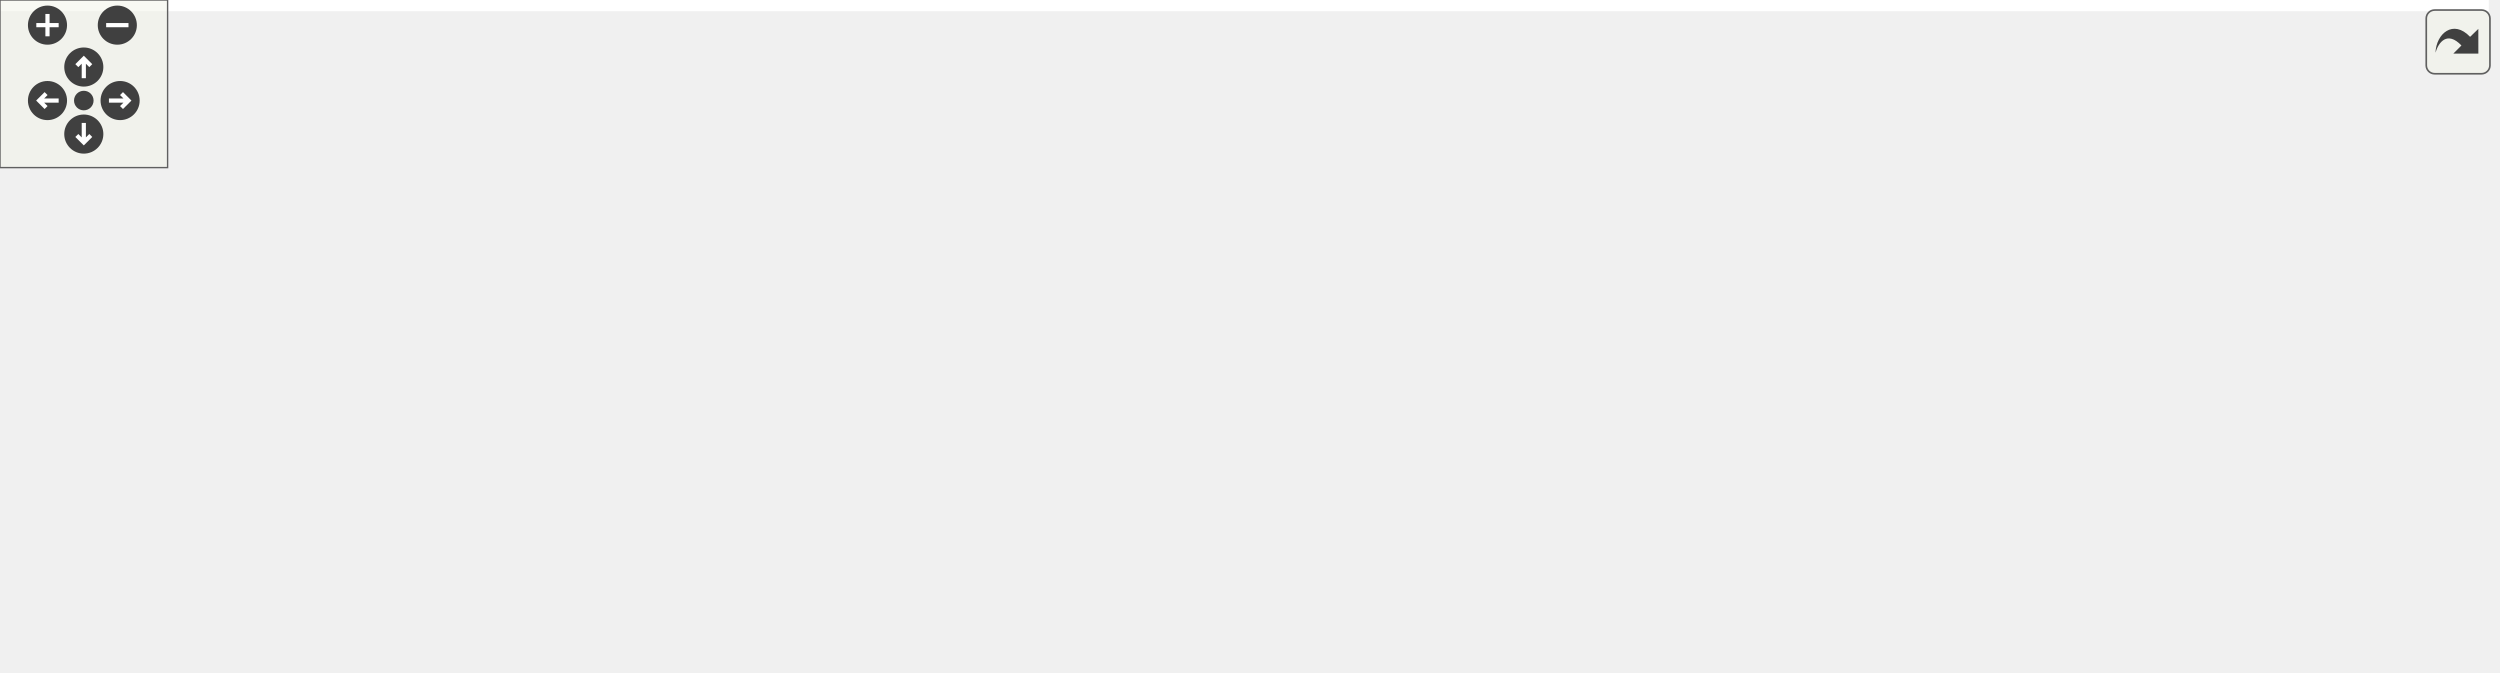
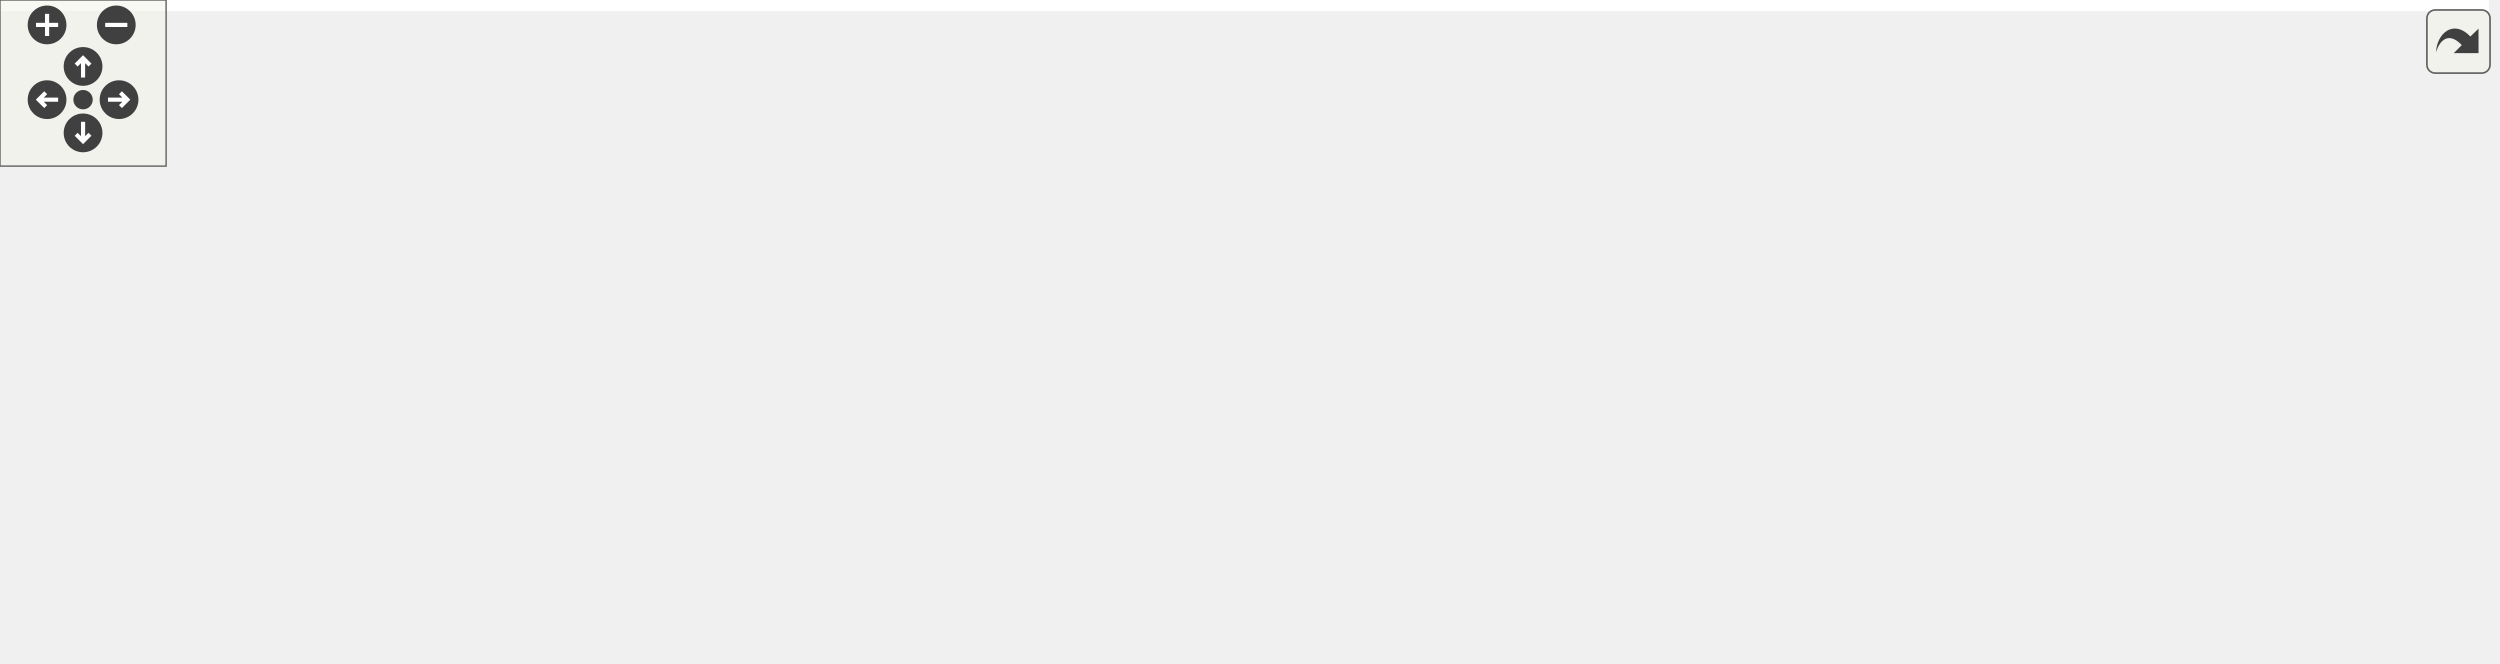
<svg xmlns="http://www.w3.org/2000/svg" xmlns:xlink="http://www.w3.org/1999/xlink" id="main" version="1.1" xml:space="preserve">
  <style type="text/css">
.edge:hover path { stroke: red; }
.edge:hover polygon { stroke: red; fill: red; }
</style>
  <defs>
    <circle id="rim" cx="0" cy="0" r="7" />
    <circle id="rim2" cx="0" cy="0" r="3.5" />
    <g id="zoomPlus">
      <use xlink:href="#rim" fill="#404040">
        <set attributeName="fill" to="#808080" begin="zoomplus.mouseover" end="zoomplus.mouseout" />
      </use>
      <path d="M-4,0h8M0,-4v8" fill="none" stroke="white" stroke-width="1.5" pointer-events="none" />
    </g>
    <g id="zoomMin">
      <use xlink:href="#rim" fill="#404040">
        <set attributeName="fill" to="#808080" begin="zoomminus.mouseover" end="zoomminus.mouseout" />
      </use>
      <path d="M-4,0h8" fill="none" stroke="white" stroke-width="1.5" pointer-events="none" />
    </g>
    <g id="dirArrow">
      <path fill="none" stroke="white" stroke-width="1.5" d="M0,-3.0v7 M-2.5,-0.5L0,-3.0L2.5,-0.5" />
    </g>
    <g id="resetDef">
      <use xlink:href="#rim2" fill="#404040">
        <set attributeName="fill" to="#808080" begin="reset.mouseover" end="reset.mouseout" />
      </use>
    </g>
  </defs>
  <svg id="graph" class="graph">
    <g id="viewport">
-       <polygon fill="white" stroke="none" points="-4,4 -4,-180.5 891,-180.5 891,4 -4,4" />
+       <polygon fill="white" stroke="none" points="-4,4 -4,-179.5 899,-179.5 899,4 -4,4" />
      <g id="node1" class="node">
-         <polygon fill="#bfbfbf" stroke="black" points="756,-61 756,-80 887,-80 887,-61 756,-61" />
-         <text text-anchor="middle" x="821.5" y="-68" font-family="Helvetica,sans-Serif" font-size="10.00">dpp::command_interaction</text>
+         <polygon fill="#bfbfbf" stroke="black" points="764,-57 764,-76 895,-76 895,-57 764,-57" />
+         <text text-anchor="middle" x="829.5" y="-64" font-family="Helvetica,sans-Serif" font-size="10.00">dpp::command_interaction</text>
      </g>
      <g id="node2" class="node">
-         <polygon fill="white" stroke="#bfbfbf" points="168,-157 168,-176 219,-176 219,-157 168,-157" />
-         <text text-anchor="middle" x="193.5" y="-164" font-family="Helvetica,sans-Serif" font-size="10.00">uint64_t</text>
+         <polygon fill="white" stroke="#bfbfbf" points="172,-156 172,-175 223,-175 223,-156 172,-156" />
+         <text text-anchor="middle" x="197.5" y="-163" font-family="Helvetica,sans-Serif" font-size="10.00">uint64_t</text>
      </g>
      <g id="edge1" class="edge">
-         <path fill="none" stroke="#9a32cd" stroke-dasharray="5,2" d="M229.226,-162.006C253.085,-158.881 285.479,-154.562 314,-150.5 479.091,-126.99 520.347,-120.904 685,-94.5 712.835,-90.036 743.799,-84.588 769.092,-80.012" />
-         <polygon fill="#9a32cd" stroke="#9a32cd" points="228.697,-158.546 219.234,-163.311 229.603,-165.487 228.697,-158.546" />
-         <text text-anchor="middle" x="508.5" y="-128.5" font-family="Helvetica,sans-Serif" font-size="10.00"> id</text>
+         <path fill="none" stroke="#9a32cd" stroke-dasharray="5,2" d="M233.126,-160.906C257.897,-157.577 292.022,-152.906 322,-148.5 487.118,-124.231 528.284,-117.36 693,-90.5 716.581,-86.655 722.468,-85.637 746,-81.5 755.893,-79.761 766.447,-77.869 776.586,-76.034" />
+         <polygon fill="#9a32cd" stroke="#9a32cd" points="232.569,-157.449 223.122,-162.246 233.498,-164.387 232.569,-157.449" />
+         <text text-anchor="middle" x="516.5" y="-125.5" font-family="Helvetica,sans-Serif" font-size="10.00"> id</text>
      </g>
      <g id="node6" class="node">
        <g id="a_node6">
          <a xlink:href="structdpp_1_1command__data__option.html" target="_top" xlink:title="Values in the command interaction. These are the values specified by the user when actually issuing t...">
-             <polygon fill="white" stroke="black" points="332,-72 332,-91 469,-91 469,-72 332,-72" />
-             <text text-anchor="middle" x="400.5" y="-79" font-family="Helvetica,sans-Serif" font-size="10.00">dpp::command_data_option</text>
+             <polygon fill="white" stroke="black" points="340,-68 340,-87 477,-87 477,-68 340,-68" />
+             <text text-anchor="middle" x="408.5" y="-75" font-family="Helvetica,sans-Serif" font-size="10.00">dpp::command_data_option</text>
          </a>
        </g>
      </g>
      <g id="edge6" class="edge">
-         <path fill="none" stroke="#9a32cd" stroke-dasharray="5,2" d="M228.209,-153.236C252.201,-143.728 285.164,-130.528 314,-118.5 335.794,-109.409 360.539,-98.653 377.78,-91.088" />
-         <polygon fill="#9a32cd" stroke="#9a32cd" points="226.849,-150.01 218.837,-156.943 229.424,-156.519 226.849,-150.01" />
-         <text text-anchor="middle" x="293.5" y="-138.5" font-family="Helvetica,sans-Serif" font-size="10.00"> target_id</text>
+         <path fill="none" stroke="#9a32cd" stroke-dasharray="5,2" d="M232.626,-153.242C242.476,-149.585 253.206,-145.487 263,-141.5 307.726,-123.294 359.253,-99.871 387.089,-87.01" />
+         <polygon fill="#9a32cd" stroke="#9a32cd" points="231.316,-149.994 223.138,-156.73 233.731,-156.564 231.316,-149.994" />
+         <text text-anchor="middle" x="301.5" y="-136.5" font-family="Helvetica,sans-Serif" font-size="10.00"> target_id</text>
      </g>
      <g id="node3" class="node">
        <g id="a_node3">
          <a xlink:title="STL class. ">
-             <polygon fill="white" stroke="#bfbfbf" points="163.5,-6 163.5,-25 223.5,-25 223.5,-6 163.5,-6" />
-             <text text-anchor="middle" x="193.5" y="-13" font-family="Helvetica,sans-Serif" font-size="10.00">std::string</text>
+             <polygon fill="white" stroke="#bfbfbf" points="167.5,-6 167.5,-25 227.5,-25 227.5,-6 167.5,-6" />
+             <text text-anchor="middle" x="197.5" y="-13" font-family="Helvetica,sans-Serif" font-size="10.00">std::string</text>
          </a>
        </g>
      </g>
      <g id="edge2" class="edge">
-         <path fill="none" stroke="#9a32cd" stroke-dasharray="5,2" d="M233.673,-16.283C317.006,-18.303 517.91,-25.053 685,-45.5 715.749,-49.263 750.062,-55.616 776.465,-60.976" />
-         <polygon fill="#9a32cd" stroke="#9a32cd" points="233.716,-12.783 223.637,-16.049 233.553,-19.782 233.716,-12.783" />
-         <text text-anchor="middle" x="508.5" y="-34.5" font-family="Helvetica,sans-Serif" font-size="10.00"> name</text>
+         <path fill="none" stroke="#9a32cd" stroke-dasharray="5,2" d="M237.686,-15.834C321.511,-16.927 524.338,-21.592 693,-41.5 723.883,-45.145 758.343,-51.535 784.782,-56.942" />
+         <polygon fill="#9a32cd" stroke="#9a32cd" points="237.636,-12.333 227.595,-15.712 237.552,-19.333 237.636,-12.333" />
+         <text text-anchor="middle" x="516.5" y="-30.5" font-family="Helvetica,sans-Serif" font-size="10.00"> name</text>
      </g>
-       <g id="edge7" class="edge">
-         <path fill="none" stroke="#9a32cd" stroke-dasharray="5,2" d="M233.487,-28.052C273.197,-40.837 333.898,-60.38 369.85,-71.954" />
-         <polygon fill="#9a32cd" stroke="#9a32cd" points="234.463,-24.689 223.872,-24.956 232.318,-31.352 234.463,-24.689" />
-         <text text-anchor="middle" x="293.5" y="-55.5" font-family="Helvetica,sans-Serif" font-size="10.00"> name</text>
+       <g id="edge8" class="edge">
+         <path fill="none" stroke="#9a32cd" stroke-dasharray="5,2" d="M237.173,-26.972C276.905,-38.759 338.053,-56.899 375.259,-67.936" />
+         <polygon fill="#9a32cd" stroke="#9a32cd" points="238.143,-23.609 227.561,-24.121 236.152,-30.32 238.143,-23.609" />
+         <text text-anchor="middle" x="301.5" y="-55.5" font-family="Helvetica,sans-Serif" font-size="10.00"> name</text>
      </g>
      <g id="node4" class="node">
        <g id="a_node4">
          <a xlink:title="STL class. ">
            <polygon fill="white" stroke="#bfbfbf" points="0,-0.5 0,-30.5 95,-30.5 95,-0.5 0,-0.5" />
            <text text-anchor="start" x="8" y="-18.5" font-family="Helvetica,sans-Serif" font-size="10.00">std::basic_string&lt;</text>
            <text text-anchor="middle" x="47.5" y="-7.5" font-family="Helvetica,sans-Serif" font-size="10.00"> char &gt;</text>
          </a>
        </g>
      </g>
      <g id="edge3" class="edge">
-         <path fill="none" stroke="midnightblue" d="M105.412,-15.5C125.18,-15.5 146.536,-15.5 163.153,-15.5" />
-         <polygon fill="midnightblue" stroke="midnightblue" points="105.253,-12 95.253,-15.5 105.253,-19 105.253,-12" />
+         <path fill="none" stroke="midnightblue" d="M105.481,-15.5C126.546,-15.5 149.557,-15.5 167.172,-15.5" />
+         <polygon fill="midnightblue" stroke="midnightblue" points="105.328,-12 95.328,-15.5 105.328,-19 105.328,-12" />
      </g>
      <g id="node5" class="node">
-         <polygon fill="white" stroke="#bfbfbf" points="548,-55.5 548,-85.5 685,-85.5 685,-55.5 548,-55.5" />
-         <text text-anchor="start" x="556" y="-73.5" font-family="Helvetica,sans-Serif" font-size="10.00">std::vector&lt; dpp::command</text>
-         <text text-anchor="middle" x="616.5" y="-62.5" font-family="Helvetica,sans-Serif" font-size="10.00">_data_option &gt;</text>
+         <polygon fill="white" stroke="#bfbfbf" points="556,-51.5 556,-81.5 693,-81.5 693,-51.5 556,-51.5" />
+         <text text-anchor="start" x="564" y="-69.5" font-family="Helvetica,sans-Serif" font-size="10.00">std::vector&lt; dpp::command</text>
+         <text text-anchor="middle" x="624.5" y="-58.5" font-family="Helvetica,sans-Serif" font-size="10.00">_data_option &gt;</text>
      </g>
      <g id="edge4" class="edge">
-         <path fill="none" stroke="#9a32cd" stroke-dasharray="5,2" d="M695.144,-70.5C715.223,-70.5 736.622,-70.5 755.951,-70.5" />
-         <polygon fill="#9a32cd" stroke="#9a32cd" points="695.096,-67 685.096,-70.5 695.096,-74 695.096,-67" />
-         <text text-anchor="middle" x="720.5" y="-73.5" font-family="Helvetica,sans-Serif" font-size="10.00"> options</text>
+         <path fill="none" stroke="#9a32cd" stroke-dasharray="5,2" d="M703.144,-66.5C723.223,-66.5 744.622,-66.5 763.951,-66.5" />
+         <polygon fill="#9a32cd" stroke="#9a32cd" points="703.096,-63 693.096,-66.5 703.096,-70 703.096,-63" />
+         <text text-anchor="middle" x="728.5" y="-69.5" font-family="Helvetica,sans-Serif" font-size="10.00"> options</text>
      </g>
-       <g id="edge8" class="edge">
-         <path fill="none" stroke="#9a32cd" stroke-dasharray="5,2" d="M537.458,-63.243C520.783,-62.703 503.289,-62.896 487,-64.5 471.788,-65.998 455.271,-68.96 440.846,-71.998" />
-         <polygon fill="#9a32cd" stroke="#9a32cd" points="537.579,-66.751 547.716,-63.668 537.869,-59.757 537.579,-66.751" />
-         <text text-anchor="middle" x="508.5" y="-67.5" font-family="Helvetica,sans-Serif" font-size="10.00"> options</text>
+       <g id="edge9" class="edge">
+         <path fill="none" stroke="#9a32cd" stroke-dasharray="5,2" d="M545.458,-59.243C528.783,-58.703 511.289,-58.896 495,-60.5 479.788,-61.998 463.271,-64.96 448.846,-67.998" />
+         <polygon fill="#9a32cd" stroke="#9a32cd" points="545.579,-62.751 555.716,-59.668 545.869,-55.757 545.579,-62.751" />
+         <text text-anchor="middle" x="516.5" y="-63.5" font-family="Helvetica,sans-Serif" font-size="10.00"> options</text>
      </g>
      <g id="edge5" class="edge">
-         <path fill="none" stroke="#9a32cd" stroke-dasharray="5,2" d="M479.477,-79.705C496.155,-79.144 513.668,-78.422 530,-77.5 535.799,-77.173 541.816,-76.782 547.849,-76.356" />
-         <polygon fill="#9a32cd" stroke="#9a32cd" points="479.101,-76.215 469.218,-80.034 479.325,-83.212 479.101,-76.215" />
-         <text text-anchor="middle" x="508.5" y="-82.5" font-family="Helvetica,sans-Serif" font-size="10.00"> elements</text>
+         <path fill="none" stroke="#9a32cd" stroke-dasharray="5,2" d="M487.477,-75.705C504.155,-75.144 521.668,-74.422 538,-73.5 543.799,-73.173 549.816,-72.782 555.849,-72.356" />
+         <polygon fill="#9a32cd" stroke="#9a32cd" points="487.101,-72.215 477.218,-76.034 487.325,-79.212 487.101,-72.215" />
+         <text text-anchor="middle" x="516.5" y="-78.5" font-family="Helvetica,sans-Serif" font-size="10.00"> elements</text>
      </g>
      <g id="node7" class="node">
-         <polygon fill="white" stroke="#bfbfbf" points="136,-108 136,-127 251,-127 251,-108 136,-108" />
-         <text text-anchor="middle" x="193.5" y="-115" font-family="Helvetica,sans-Serif" font-size="10.00">command_option_type</text>
+         <polygon fill="white" stroke="#bfbfbf" points="132,-91 132,-132 263,-132 263,-91 132,-91" />
+         <text text-anchor="start" x="140" y="-120" font-family="Helvetica,sans-Serif" font-size="10.00">variant&lt; std::monostate,</text>
+         <text text-anchor="start" x="140" y="-109" font-family="Helvetica,sans-Serif" font-size="10.00"> std::string, int64_t,</text>
+         <text text-anchor="middle" x="197.5" y="-98" font-family="Helvetica,sans-Serif" font-size="10.00"> bool, snowflake, double &gt;</text>
      </g>
-       <g id="edge9" class="edge">
-         <path fill="none" stroke="#9a32cd" stroke-dasharray="5,2" d="M258.634,-106.237C286.379,-101.365 318.506,-95.723 345.067,-91.059" />
-         <polygon fill="#9a32cd" stroke="#9a32cd" points="257.873,-102.817 248.629,-107.994 259.084,-109.712 257.873,-102.817" />
-         <text text-anchor="middle" x="293.5" y="-106.5" font-family="Helvetica,sans-Serif" font-size="10.00"> type</text>
+       <g id="edge7" class="edge">
+         <path fill="none" stroke="#9a32cd" stroke-dasharray="5,2" d="M273.299,-99.332C298.113,-95.295 325.364,-90.862 348.789,-87.051" />
+         <polygon fill="#9a32cd" stroke="#9a32cd" points="272.506,-95.915 263.198,-100.975 273.63,-102.824 272.506,-95.915" />
+         <text text-anchor="middle" x="301.5" y="-101.5" font-family="Helvetica,sans-Serif" font-size="10.00"> value</text>
      </g>
      <g id="node8" class="node">
-         <polygon fill="white" stroke="#bfbfbf" points="132,-48 132,-89 255,-89 255,-48 132,-48" />
-         <text text-anchor="start" x="140" y="-77" font-family="Helvetica,sans-Serif" font-size="10.00">variant&lt; std::monostate,</text>
-         <text text-anchor="start" x="140" y="-66" font-family="Helvetica,sans-Serif" font-size="10.00"> std::string, int32_t,</text>
-         <text text-anchor="middle" x="193.5" y="-55" font-family="Helvetica,sans-Serif" font-size="10.00"> bool, snowflake &gt;</text>
+         <polygon fill="white" stroke="#bfbfbf" points="140,-53 140,-72 255,-72 255,-53 140,-53" />
+         <text text-anchor="middle" x="197.5" y="-60" font-family="Helvetica,sans-Serif" font-size="10.00">command_option_type</text>
      </g>
      <g id="edge10" class="edge">
-         <path fill="none" stroke="#9a32cd" stroke-dasharray="5,2" d="M265.245,-72.986C286.805,-74.353 310.446,-75.853 331.801,-77.207" />
-         <polygon fill="#9a32cd" stroke="#9a32cd" points="265.376,-69.488 255.175,-72.348 264.933,-76.474 265.376,-69.488" />
-         <text text-anchor="middle" x="293.5" y="-79.5" font-family="Helvetica,sans-Serif" font-size="10.00"> value</text>
+         <path fill="none" stroke="#9a32cd" stroke-dasharray="5,2" d="M265.072,-67.278C288.914,-68.989 315.802,-70.919 339.743,-72.637" />
+         <polygon fill="#9a32cd" stroke="#9a32cd" points="265.283,-63.784 255.058,-66.559 264.782,-70.766 265.283,-63.784" />
+         <text text-anchor="middle" x="301.5" y="-74.5" font-family="Helvetica,sans-Serif" font-size="10.00"> type</text>
      </g>
    </g>
  </svg>
  <g id="navigator" transform="translate(0 0)" fill="#404254">
    <rect fill="#f2f5e9" fill-opacity="0.5" stroke="#606060" stroke-width=".5" x="0" y="0" width="60" height="60" />
    <use id="zoomplus" xlink:href="#zoomPlus" x="17" y="9" />
    <use id="zoomminus" xlink:href="#zoomMin" x="42" y="9" />
    <use id="reset" xlink:href="#resetDef" x="30" y="36" />
    <g id="arrowUp" xlink:href="#dirArrow" transform="translate(30 24)">
      <use xlink:href="#rim" fill="#404040">
        <set attributeName="fill" to="#808080" begin="arrowUp.mouseover" end="arrowUp.mouseout" />
      </use>
      <path fill="none" stroke="white" stroke-width="1.5" d="M0,-3.0v7 M-2.5,-0.5L0,-3.0L2.5,-0.5" />
    </g>
    <g id="arrowRight" xlink:href="#dirArrow" transform="rotate(90) translate(36 -43)">
      <use xlink:href="#rim" fill="#404040">
        <set attributeName="fill" to="#808080" begin="arrowRight.mouseover" end="arrowRight.mouseout" />
      </use>
      <path fill="none" stroke="white" stroke-width="1.5" d="M0,-3.0v7 M-2.5,-0.5L0,-3.0L2.5,-0.5" />
    </g>
    <g id="arrowDown" xlink:href="#dirArrow" transform="rotate(180) translate(-30 -48)">
      <use xlink:href="#rim" fill="#404040">
        <set attributeName="fill" to="#808080" begin="arrowDown.mouseover" end="arrowDown.mouseout" />
      </use>
      <path fill="none" stroke="white" stroke-width="1.5" d="M0,-3.0v7 M-2.5,-0.5L0,-3.0L2.5,-0.5" />
    </g>
    <g id="arrowLeft" xlink:href="#dirArrow" transform="rotate(270) translate(-36 17)">
      <use xlink:href="#rim" fill="#404040">
        <set attributeName="fill" to="#808080" begin="arrowLeft.mouseover" end="arrowLeft.mouseout" />
      </use>
      <path fill="none" stroke="white" stroke-width="1.5" d="M0,-3.0v7 M-2.5,-0.5L0,-3.0L2.5,-0.5" />
    </g>
  </g>
  <svg viewBox="0 0 15 15" width="100%" height="30px" preserveAspectRatio="xMaxYMin meet">
    <g id="arrow_out" transform="scale(0.3 0.3)">
      <a xlink:href="structdpp_1_1command__interaction__coll__graph_org.svg" target="_base">
        <rect id="button" ry="5" rx="5" y="6" x="6" height="38" width="38" fill="#f2f5e9" fill-opacity="0.5" stroke="#606060" stroke-width="1.0" />
        <path id="arrow" d="M 11.5,31.437 C 11.94,20.098 22.043,11.323 32.159,21.979 L 37.069,17.246 C 37.069,17.246 37.088,32 37.088,32 L 22.16,31.978 C 22.16,31.978 26.998,27.14 26.998,27.14 C 18.529,18.264 13.292,25.23 11.5,31.437 z" style="fill:#404040;" />
      </a>
    </g>
  </svg>
</svg>
